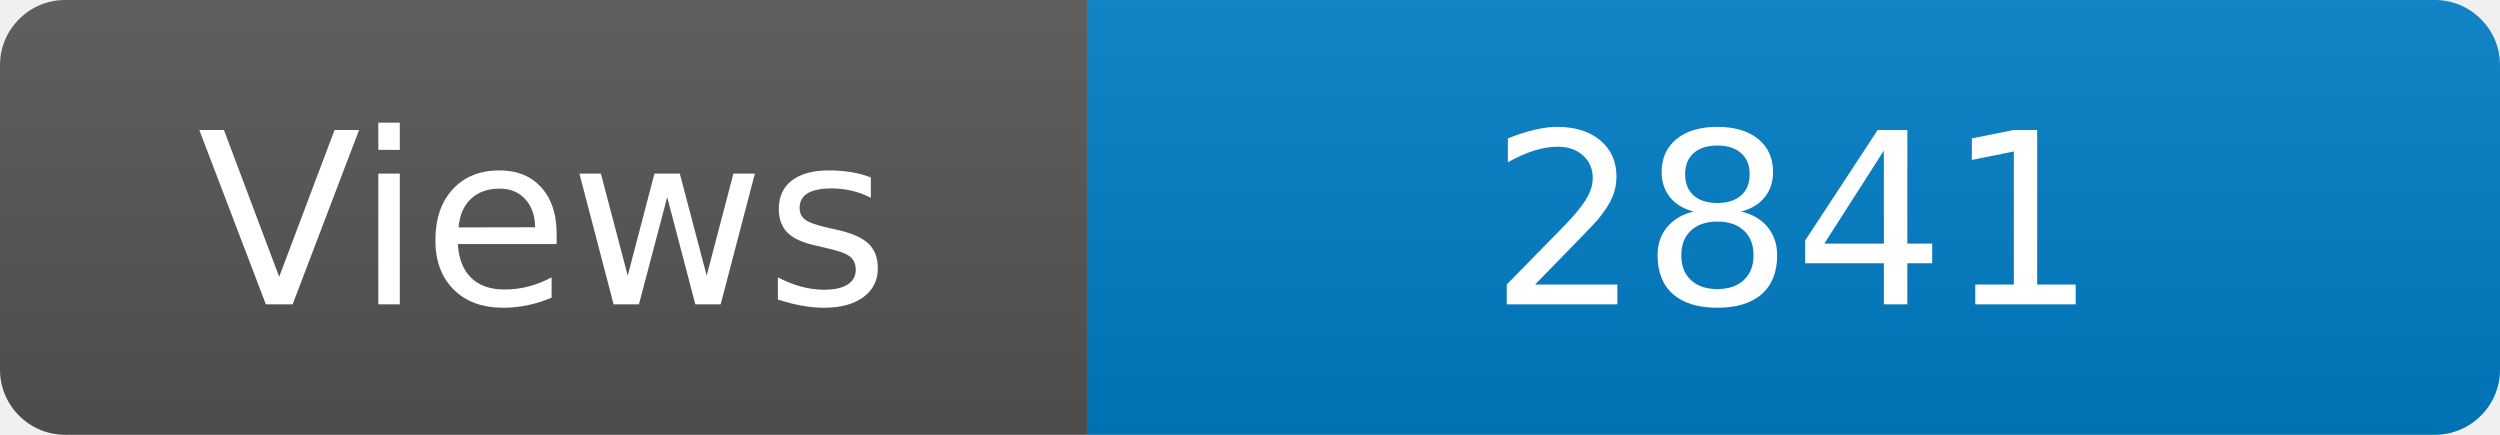
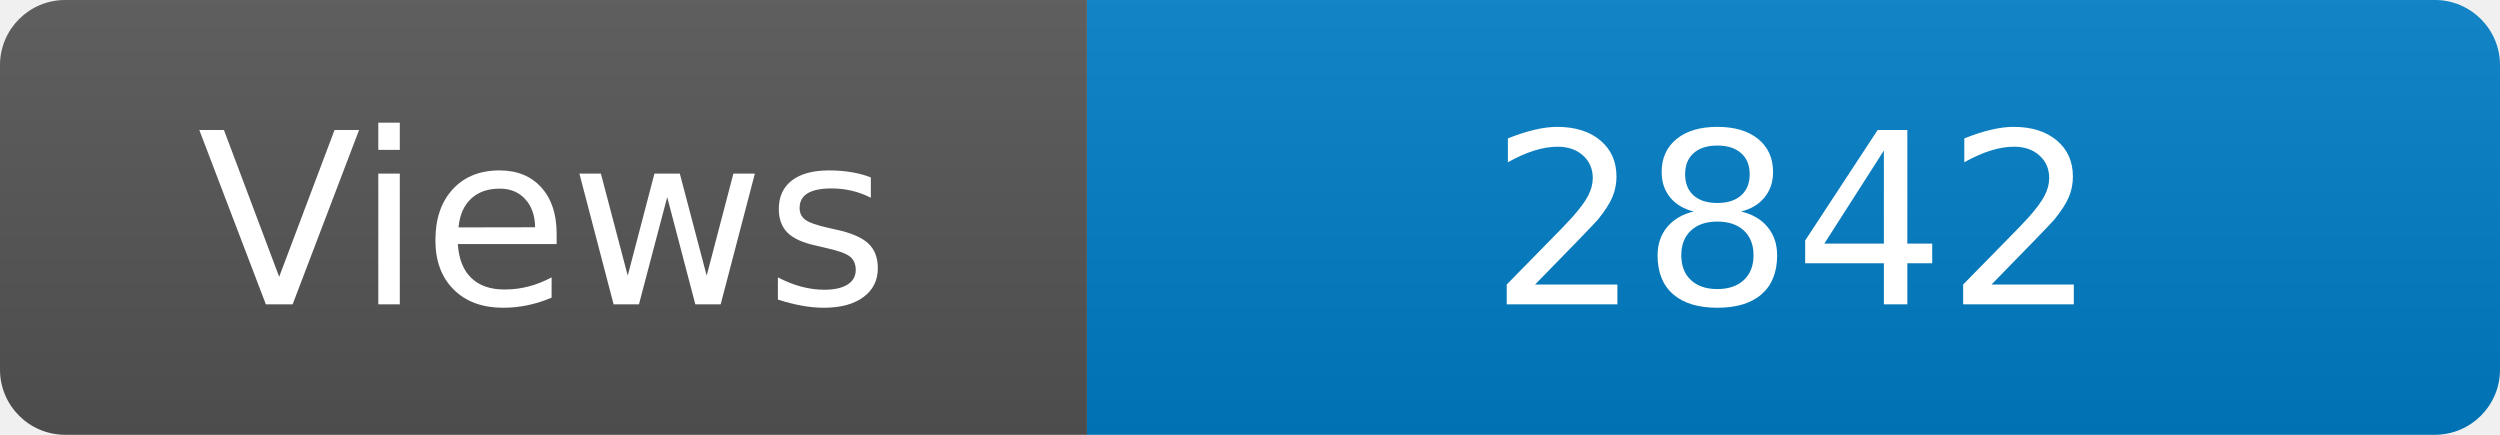
<svg xmlns="http://www.w3.org/2000/svg" width="115" height="20" role="img" aria-label="Maintained?: yes">
  <linearGradient id="s" x2="0" y2="100%">
    <stop offset="0" stop-color="#bbb" stop-opacity=".1" />
    <stop offset="1" stop-opacity=".1" />
  </linearGradient>
  <clipPath id="r">
    <rect width="115" height="20" rx="3" fill="#fff" />
  </clipPath>
  <g clip-path="url(#r)">
    <rect width="50" height="20" fill="#555" />
    <rect x="50" width="160" height="20" fill="#007ec6" />
    <rect width="115" height="20" fill="url(#s)" />
  </g>
  <g fill="#fff" text-anchor="middle" font-family="Verdana,Geneva,DejaVu Sans,sans-serif" font-size="110">
    <text x="250" y="140" transform="scale(.1)" fill="#fff">Views</text>
-     <text x="825" y="140" transform="scale(.1)" fill="#fff">2841</text>
+     <text x="825" y="140" transform="scale(.1)" fill="#fff">2842</text>
  </g>
</svg>
